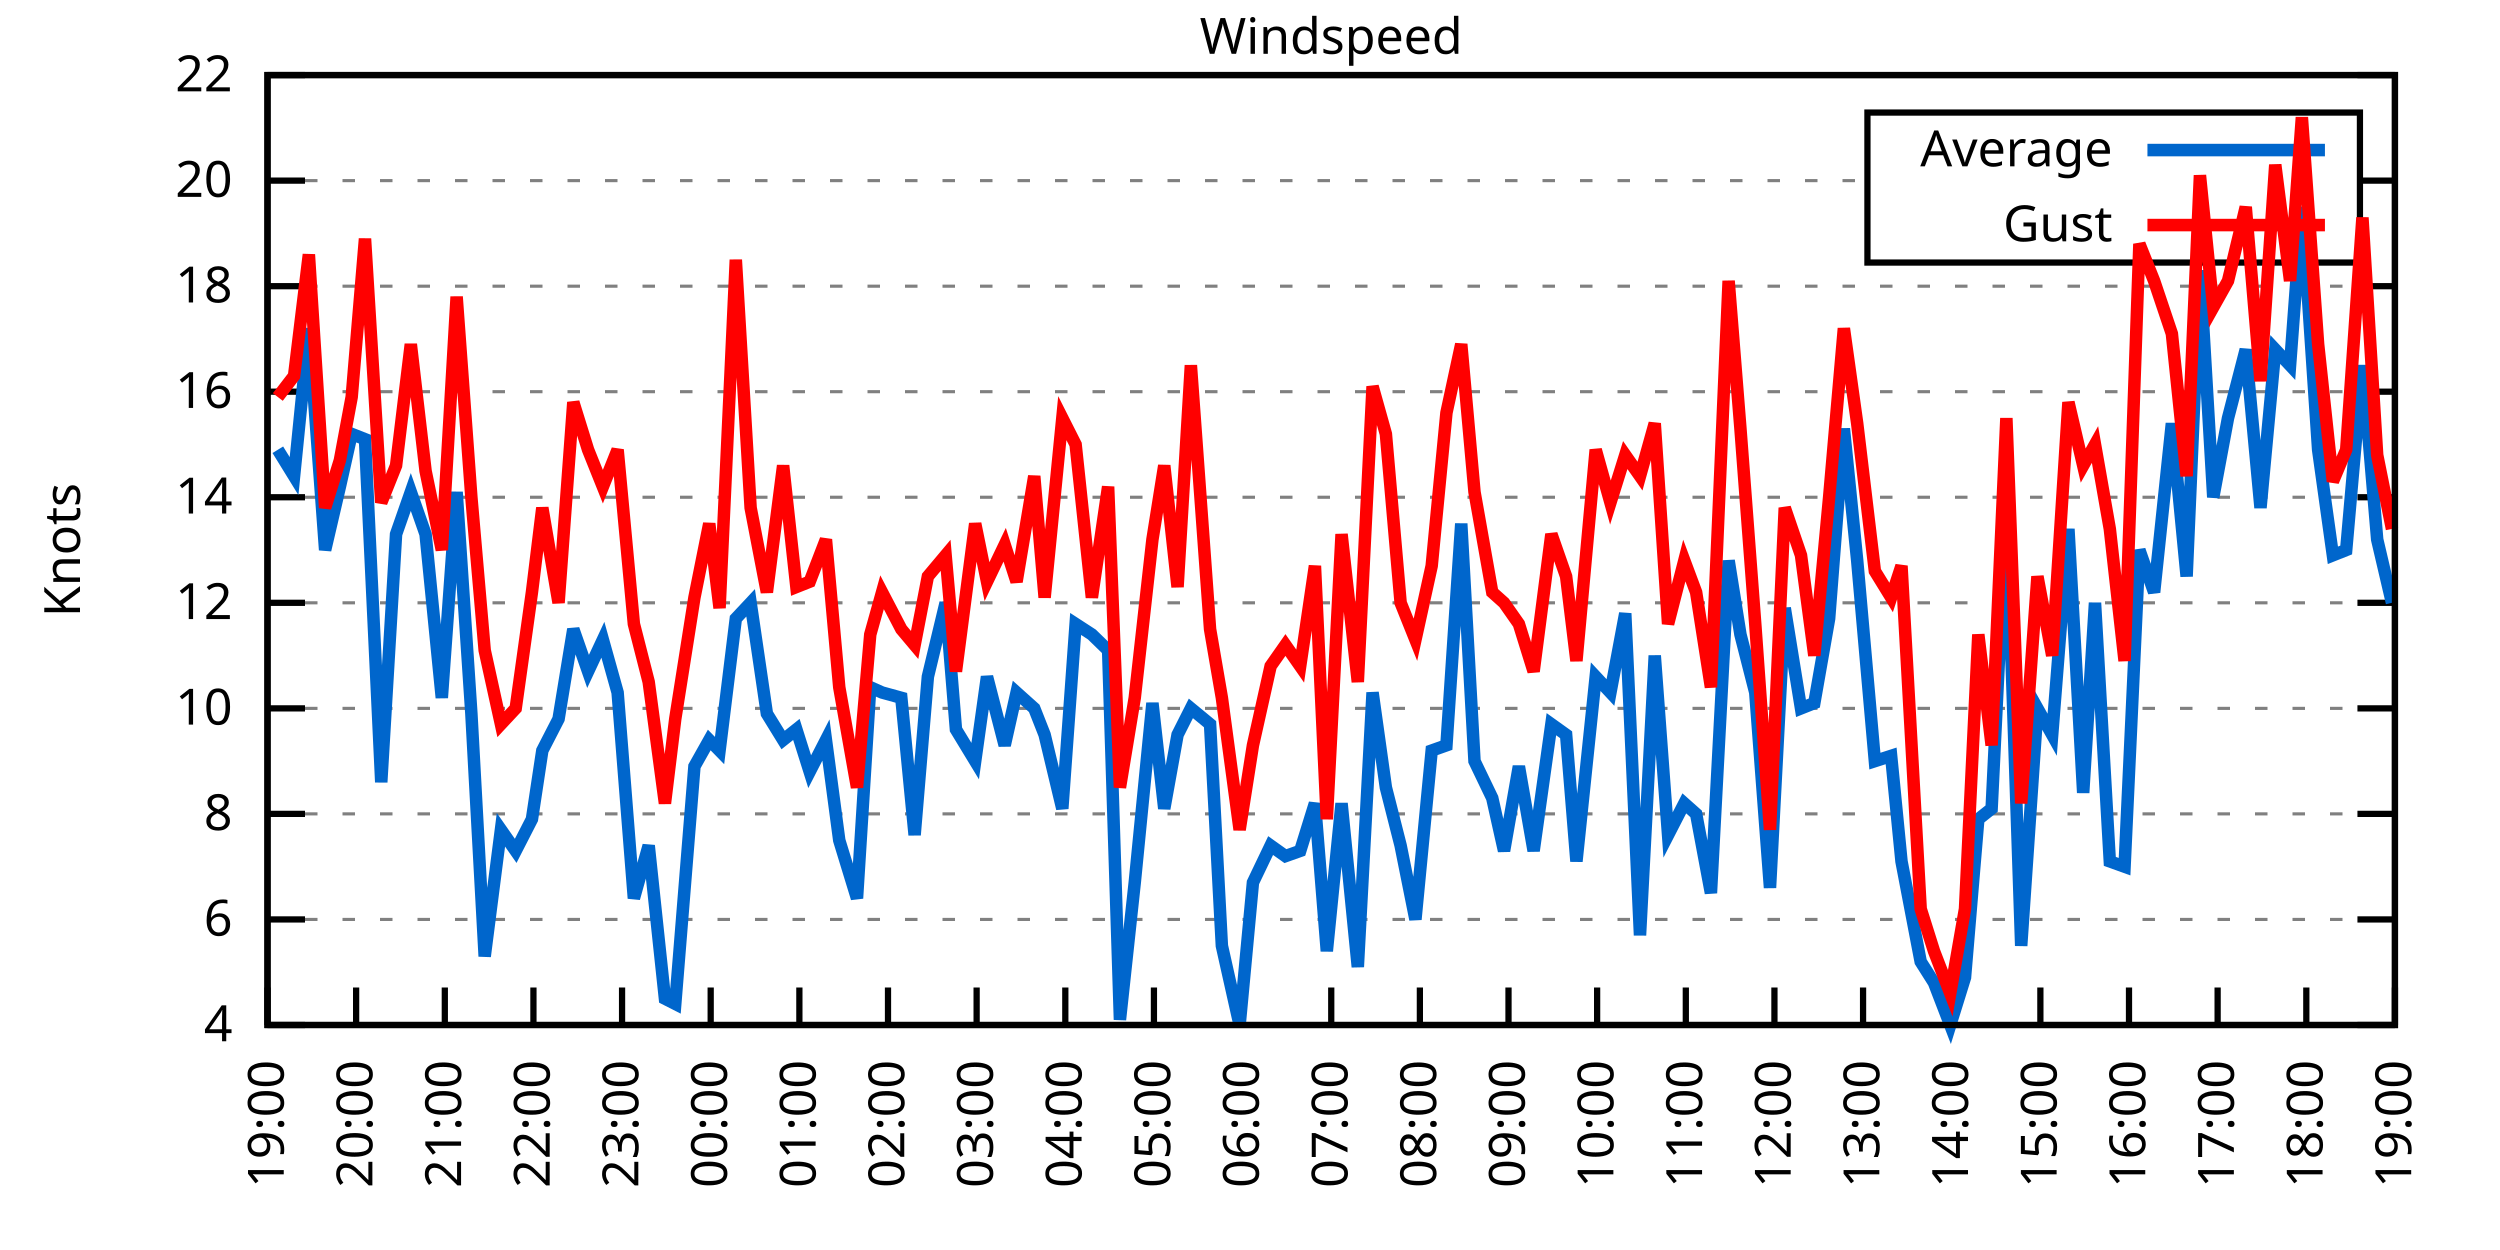
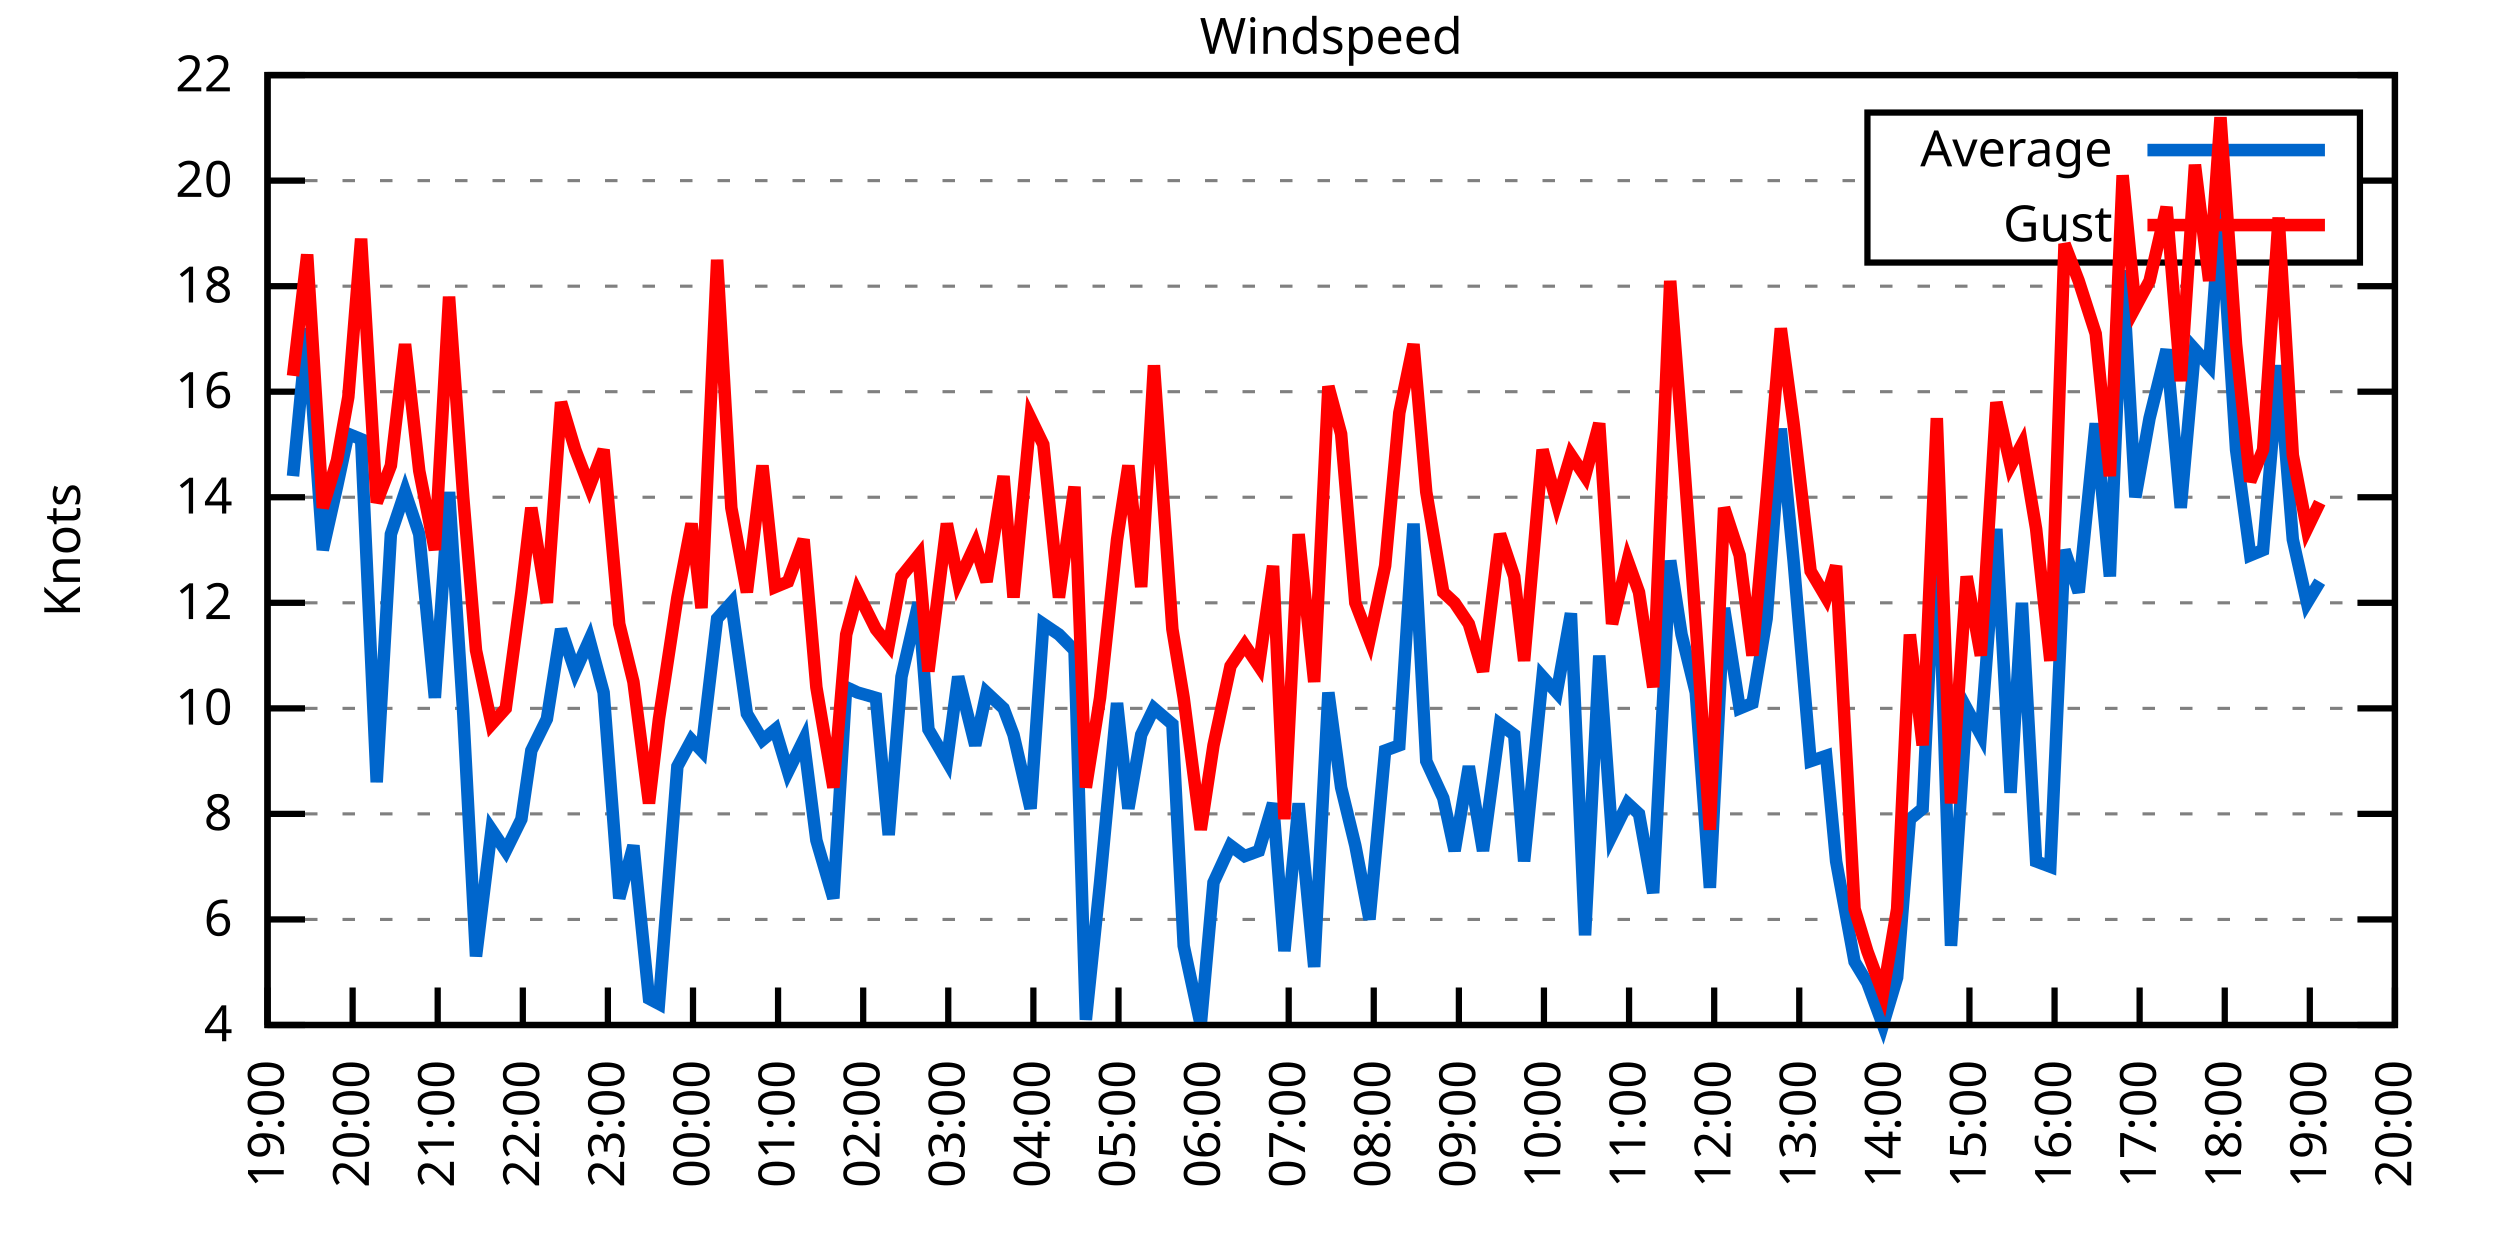
<svg xmlns="http://www.w3.org/2000/svg" xmlns:xlink="http://www.w3.org/1999/xlink" width="400" height="200" viewBox="0 0 400 200">
  <g id="gnuplot_canvas">
    <rect x="0" y="0" width="400" height="200" fill="none" />
    <defs>
      <circle id="gpDot" r="0.5" stroke-width="0.5" stroke="currentColor" />
      <path id="gpPt0" stroke-width="0.333" stroke="currentColor" d="M-1,0 h2 M0,-1 v2" />
      <path id="gpPt1" stroke-width="0.333" stroke="currentColor" d="M-1,-1 L1,1 M1,-1 L-1,1" />
      <path id="gpPt2" stroke-width="0.333" stroke="currentColor" d="M-1,0 L1,0 M0,-1 L0,1 M-1,-1 L1,1 M-1,1 L1,-1" />
      <rect id="gpPt3" stroke-width="0.333" stroke="currentColor" x="-1" y="-1" width="2" height="2" />
      <rect id="gpPt4" stroke-width="0.333" stroke="currentColor" fill="currentColor" x="-1" y="-1" width="2" height="2" />
      <circle id="gpPt5" stroke-width="0.333" stroke="currentColor" cx="0" cy="0" r="1" />
      <use xlink:href="#gpPt5" id="gpPt6" fill="currentColor" stroke="none" />
      <path id="gpPt7" stroke-width="0.333" stroke="currentColor" d="M0,-1.33 L-1.33,0.67 L1.33,0.67 z" />
      <use xlink:href="#gpPt7" id="gpPt8" fill="currentColor" stroke="none" />
      <use xlink:href="#gpPt7" id="gpPt9" stroke="currentColor" transform="rotate(180)" />
      <use xlink:href="#gpPt9" id="gpPt10" fill="currentColor" stroke="none" />
      <use xlink:href="#gpPt3" id="gpPt11" stroke="currentColor" transform="rotate(45)" />
      <use xlink:href="#gpPt11" id="gpPt12" fill="currentColor" stroke="none" />
      <path id="gpPt13" stroke-width="0.333" stroke="currentColor" d="M0,1.330 L1.265,0.411 L0.782,-1.067 L-0.782,-1.076 L-1.265,0.411 z" />
      <use xlink:href="#gpPt13" id="gpPt14" fill="currentColor" stroke="none" />
      <filter id="textbox" filterUnits="objectBoundingBox" x="0" y="0" height="1" width="1">
        <feFlood flood-color="white" flood-opacity="1" result="bgnd" />
        <feComposite in="SourceGraphic" in2="bgnd" operator="atop" />
      </filter>
      <filter id="greybox" filterUnits="objectBoundingBox" x="0" y="0" height="1" width="1">
        <feFlood flood-color="lightgrey" flood-opacity="1" result="grey" />
        <feComposite in="SourceGraphic" in2="grey" operator="atop" />
      </filter>
    </defs>
    <g fill="none" color="white" stroke="currentColor" stroke-width="1.00" stroke-linecap="butt" stroke-linejoin="miter">
</g>
    <g fill="none" color="black" stroke="currentColor" stroke-width="1.00" stroke-linecap="butt" stroke-linejoin="miter">
      <g stroke="none" shape-rendering="crispEdges">
        <polygon fill="rgb(255, 255, 255)" points="42.80,164.00 383.18,164.00 383.18,12.02 42.80,12.02 " />
      </g>
    </g>
    <g fill="none" color="black" stroke="currentColor" stroke-width="1.00" stroke-linecap="butt" stroke-linejoin="miter">
</g>
    <g fill="none" color="black" stroke="black" stroke-width="0.50" stroke-linecap="butt" stroke-linejoin="miter">
</g>
    <g fill="none" color="gray" stroke="currentColor" stroke-width="0.50" stroke-linecap="butt" stroke-linejoin="miter">
      <path stroke="gray" stroke-dasharray="2,4" class="gridline" d="M42.80,164.00 L383.19,164.00  " />
    </g>
    <g fill="none" color="gray" stroke="gray" stroke-width="1.00" stroke-linecap="butt" stroke-linejoin="miter">
</g>
    <g fill="none" color="black" stroke="currentColor" stroke-width="1.00" stroke-linecap="butt" stroke-linejoin="miter">
      <path stroke="black" d="M42.80,164.00 L48.80,164.00 M383.19,164.00 L377.19,164.00  " />
      <g transform="translate(37.20,166.60)" stroke="none" fill="black" font-family="Sans" font-size="8.00" text-anchor="end">
        <text>
          <tspan font-family="Sans"> 4</tspan>
        </text>
      </g>
    </g>
    <g fill="none" color="black" stroke="currentColor" stroke-width="1.00" stroke-linecap="butt" stroke-linejoin="miter">
</g>
    <g fill="none" color="black" stroke="black" stroke-width="0.50" stroke-linecap="butt" stroke-linejoin="miter">
</g>
    <g fill="none" color="gray" stroke="currentColor" stroke-width="0.50" stroke-linecap="butt" stroke-linejoin="miter">
      <path stroke="gray" stroke-dasharray="2,4" class="gridline" d="M42.80,147.11 L383.19,147.11  " />
    </g>
    <g fill="none" color="gray" stroke="gray" stroke-width="1.00" stroke-linecap="butt" stroke-linejoin="miter">
</g>
    <g fill="none" color="black" stroke="currentColor" stroke-width="1.00" stroke-linecap="butt" stroke-linejoin="miter">
      <path stroke="black" d="M42.80,147.11 L48.80,147.11 M383.19,147.11 L377.19,147.11  " />
      <g transform="translate(37.20,149.71)" stroke="none" fill="black" font-family="Sans" font-size="8.00" text-anchor="end">
        <text>
          <tspan font-family="Sans"> 6</tspan>
        </text>
      </g>
    </g>
    <g fill="none" color="black" stroke="currentColor" stroke-width="1.00" stroke-linecap="butt" stroke-linejoin="miter">
</g>
    <g fill="none" color="black" stroke="black" stroke-width="0.50" stroke-linecap="butt" stroke-linejoin="miter">
</g>
    <g fill="none" color="gray" stroke="currentColor" stroke-width="0.50" stroke-linecap="butt" stroke-linejoin="miter">
      <path stroke="gray" stroke-dasharray="2,4" class="gridline" d="M42.80,130.22 L383.19,130.22  " />
    </g>
    <g fill="none" color="gray" stroke="gray" stroke-width="1.00" stroke-linecap="butt" stroke-linejoin="miter">
</g>
    <g fill="none" color="black" stroke="currentColor" stroke-width="1.00" stroke-linecap="butt" stroke-linejoin="miter">
      <path stroke="black" d="M42.80,130.22 L48.80,130.22 M383.19,130.22 L377.19,130.22  " />
      <g transform="translate(37.20,132.82)" stroke="none" fill="black" font-family="Sans" font-size="8.00" text-anchor="end">
        <text>
          <tspan font-family="Sans"> 8</tspan>
        </text>
      </g>
    </g>
    <g fill="none" color="black" stroke="currentColor" stroke-width="1.00" stroke-linecap="butt" stroke-linejoin="miter">
</g>
    <g fill="none" color="black" stroke="black" stroke-width="0.50" stroke-linecap="butt" stroke-linejoin="miter">
</g>
    <g fill="none" color="gray" stroke="currentColor" stroke-width="0.50" stroke-linecap="butt" stroke-linejoin="miter">
      <path stroke="gray" stroke-dasharray="2,4" class="gridline" d="M42.80,113.34 L383.19,113.34  " />
    </g>
    <g fill="none" color="gray" stroke="gray" stroke-width="1.00" stroke-linecap="butt" stroke-linejoin="miter">
</g>
    <g fill="none" color="black" stroke="currentColor" stroke-width="1.00" stroke-linecap="butt" stroke-linejoin="miter">
      <path stroke="black" d="M42.80,113.34 L48.80,113.34 M383.19,113.34 L377.19,113.34  " />
      <g transform="translate(37.20,115.94)" stroke="none" fill="black" font-family="Sans" font-size="8.00" text-anchor="end">
        <text>
          <tspan font-family="Sans"> 10</tspan>
        </text>
      </g>
    </g>
    <g fill="none" color="black" stroke="currentColor" stroke-width="1.00" stroke-linecap="butt" stroke-linejoin="miter">
</g>
    <g fill="none" color="black" stroke="black" stroke-width="0.50" stroke-linecap="butt" stroke-linejoin="miter">
</g>
    <g fill="none" color="gray" stroke="currentColor" stroke-width="0.50" stroke-linecap="butt" stroke-linejoin="miter">
      <path stroke="gray" stroke-dasharray="2,4" class="gridline" d="M42.80,96.45 L383.19,96.45  " />
    </g>
    <g fill="none" color="gray" stroke="gray" stroke-width="1.00" stroke-linecap="butt" stroke-linejoin="miter">
</g>
    <g fill="none" color="black" stroke="currentColor" stroke-width="1.00" stroke-linecap="butt" stroke-linejoin="miter">
      <path stroke="black" d="M42.80,96.45 L48.80,96.45 M383.19,96.45 L377.19,96.45  " />
      <g transform="translate(37.20,99.05)" stroke="none" fill="black" font-family="Sans" font-size="8.00" text-anchor="end">
        <text>
          <tspan font-family="Sans"> 12</tspan>
        </text>
      </g>
    </g>
    <g fill="none" color="black" stroke="currentColor" stroke-width="1.00" stroke-linecap="butt" stroke-linejoin="miter">
</g>
    <g fill="none" color="black" stroke="black" stroke-width="0.50" stroke-linecap="butt" stroke-linejoin="miter">
</g>
    <g fill="none" color="gray" stroke="currentColor" stroke-width="0.50" stroke-linecap="butt" stroke-linejoin="miter">
      <path stroke="gray" stroke-dasharray="2,4" class="gridline" d="M42.80,79.56 L383.19,79.56  " />
    </g>
    <g fill="none" color="gray" stroke="gray" stroke-width="1.00" stroke-linecap="butt" stroke-linejoin="miter">
</g>
    <g fill="none" color="black" stroke="currentColor" stroke-width="1.00" stroke-linecap="butt" stroke-linejoin="miter">
      <path stroke="black" d="M42.80,79.56 L48.80,79.56 M383.19,79.56 L377.19,79.56  " />
      <g transform="translate(37.20,82.16)" stroke="none" fill="black" font-family="Sans" font-size="8.00" text-anchor="end">
        <text>
          <tspan font-family="Sans"> 14</tspan>
        </text>
      </g>
    </g>
    <g fill="none" color="black" stroke="currentColor" stroke-width="1.00" stroke-linecap="butt" stroke-linejoin="miter">
</g>
    <g fill="none" color="black" stroke="black" stroke-width="0.50" stroke-linecap="butt" stroke-linejoin="miter">
</g>
    <g fill="none" color="gray" stroke="currentColor" stroke-width="0.50" stroke-linecap="butt" stroke-linejoin="miter">
      <path stroke="gray" stroke-dasharray="2,4" class="gridline" d="M42.80,62.67 L383.19,62.67  " />
    </g>
    <g fill="none" color="gray" stroke="gray" stroke-width="1.00" stroke-linecap="butt" stroke-linejoin="miter">
</g>
    <g fill="none" color="black" stroke="currentColor" stroke-width="1.00" stroke-linecap="butt" stroke-linejoin="miter">
      <path stroke="black" d="M42.80,62.67 L48.80,62.67 M383.19,62.67 L377.19,62.67  " />
      <g transform="translate(37.20,65.27)" stroke="none" fill="black" font-family="Sans" font-size="8.00" text-anchor="end">
        <text>
          <tspan font-family="Sans"> 16</tspan>
        </text>
      </g>
    </g>
    <g fill="none" color="black" stroke="currentColor" stroke-width="1.00" stroke-linecap="butt" stroke-linejoin="miter">
</g>
    <g fill="none" color="black" stroke="black" stroke-width="0.50" stroke-linecap="butt" stroke-linejoin="miter">
</g>
    <g fill="none" color="gray" stroke="currentColor" stroke-width="0.50" stroke-linecap="butt" stroke-linejoin="miter">
      <path stroke="gray" stroke-dasharray="2,4" class="gridline" d="M42.80,45.79 L383.19,45.79  " />
    </g>
    <g fill="none" color="gray" stroke="gray" stroke-width="1.00" stroke-linecap="butt" stroke-linejoin="miter">
</g>
    <g fill="none" color="black" stroke="currentColor" stroke-width="1.00" stroke-linecap="butt" stroke-linejoin="miter">
      <path stroke="black" d="M42.80,45.79 L48.80,45.79 M383.19,45.79 L377.19,45.79  " />
      <g transform="translate(37.20,48.39)" stroke="none" fill="black" font-family="Sans" font-size="8.00" text-anchor="end">
        <text>
          <tspan font-family="Sans"> 18</tspan>
        </text>
      </g>
    </g>
    <g fill="none" color="black" stroke="currentColor" stroke-width="1.00" stroke-linecap="butt" stroke-linejoin="miter">
</g>
    <g fill="none" color="black" stroke="black" stroke-width="0.50" stroke-linecap="butt" stroke-linejoin="miter">
</g>
    <g fill="none" color="gray" stroke="currentColor" stroke-width="0.50" stroke-linecap="butt" stroke-linejoin="miter">
      <path stroke="gray" stroke-dasharray="2,4" class="gridline" d="M42.80,28.90 L298.79,28.90 M377.59,28.90 L383.19,28.90  " />
    </g>
    <g fill="none" color="gray" stroke="gray" stroke-width="1.00" stroke-linecap="butt" stroke-linejoin="miter">
</g>
    <g fill="none" color="black" stroke="currentColor" stroke-width="1.00" stroke-linecap="butt" stroke-linejoin="miter">
      <path stroke="black" d="M42.80,28.90 L48.80,28.90 M383.19,28.90 L377.19,28.90  " />
      <g transform="translate(37.20,31.50)" stroke="none" fill="black" font-family="Sans" font-size="8.00" text-anchor="end">
        <text>
          <tspan font-family="Sans"> 20</tspan>
        </text>
      </g>
    </g>
    <g fill="none" color="black" stroke="currentColor" stroke-width="1.00" stroke-linecap="butt" stroke-linejoin="miter">
</g>
    <g fill="none" color="black" stroke="black" stroke-width="0.50" stroke-linecap="butt" stroke-linejoin="miter">
</g>
    <g fill="none" color="gray" stroke="currentColor" stroke-width="0.50" stroke-linecap="butt" stroke-linejoin="miter">
      <path stroke="gray" stroke-dasharray="2,4" class="gridline" d="M42.80,12.01 L383.19,12.01  " />
    </g>
    <g fill="none" color="gray" stroke="gray" stroke-width="1.00" stroke-linecap="butt" stroke-linejoin="miter">
</g>
    <g fill="none" color="black" stroke="currentColor" stroke-width="1.00" stroke-linecap="butt" stroke-linejoin="miter">
      <path stroke="black" d="M42.80,12.01 L48.80,12.01 M383.19,12.01 L377.19,12.01  " />
      <g transform="translate(37.20,14.61)" stroke="none" fill="black" font-family="Sans" font-size="8.00" text-anchor="end">
        <text>
          <tspan font-family="Sans"> 22</tspan>
        </text>
      </g>
    </g>
    <g fill="none" color="black" stroke="currentColor" stroke-width="1.00" stroke-linecap="butt" stroke-linejoin="miter">
      <path stroke="black" d="M42.80,164.00 L42.80,158.00  " />
      <g transform="translate(45.40,169.60) rotate(270.00)" stroke="none" fill="black" font-family="Sans" font-size="8.00" text-anchor="end">
        <text>
          <tspan font-family="Sans">19:00</tspan>
        </text>
      </g>
    </g>
    <g fill="none" color="black" stroke="currentColor" stroke-width="1.00" stroke-linecap="butt" stroke-linejoin="miter">
-       <path stroke="black" d="M56.98,164.00 L56.98,158.00  " />
-       <g transform="translate(59.58,169.60) rotate(270.00)" stroke="none" fill="black" font-family="Sans" font-size="8.00" text-anchor="end">
+       <path stroke="black" d="M56.42,164.00 L56.42,158.00  " />
+       <g transform="translate(59.02,169.60) rotate(270.00)" stroke="none" fill="black" font-family="Sans" font-size="8.00" text-anchor="end">
        <text>
          <tspan font-family="Sans">20:00</tspan>
        </text>
      </g>
    </g>
    <g fill="none" color="black" stroke="currentColor" stroke-width="1.00" stroke-linecap="butt" stroke-linejoin="miter">
-       <path stroke="black" d="M71.17,164.00 L71.17,158.00  " />
-       <g transform="translate(73.77,169.60) rotate(270.00)" stroke="none" fill="black" font-family="Sans" font-size="8.00" text-anchor="end">
+       <path stroke="black" d="M70.03,164.00 L70.03,158.00  " />
+       <g transform="translate(72.63,169.60) rotate(270.00)" stroke="none" fill="black" font-family="Sans" font-size="8.00" text-anchor="end">
        <text>
          <tspan font-family="Sans">21:00</tspan>
        </text>
      </g>
    </g>
    <g fill="none" color="black" stroke="currentColor" stroke-width="1.00" stroke-linecap="butt" stroke-linejoin="miter">
-       <path stroke="black" d="M85.35,164.00 L85.35,158.00  " />
-       <g transform="translate(87.95,169.60) rotate(270.00)" stroke="none" fill="black" font-family="Sans" font-size="8.00" text-anchor="end">
+       <path stroke="black" d="M83.65,164.00 L83.65,158.00  " />
+       <g transform="translate(86.25,169.60) rotate(270.00)" stroke="none" fill="black" font-family="Sans" font-size="8.00" text-anchor="end">
        <text>
          <tspan font-family="Sans">22:00</tspan>
        </text>
      </g>
    </g>
    <g fill="none" color="black" stroke="currentColor" stroke-width="1.00" stroke-linecap="butt" stroke-linejoin="miter">
-       <path stroke="black" d="M99.53,164.00 L99.53,158.00  " />
-       <g transform="translate(102.13,169.60) rotate(270.00)" stroke="none" fill="black" font-family="Sans" font-size="8.00" text-anchor="end">
+       <path stroke="black" d="M97.26,164.00 L97.26,158.00  " />
+       <g transform="translate(99.86,169.60) rotate(270.00)" stroke="none" fill="black" font-family="Sans" font-size="8.00" text-anchor="end">
        <text>
          <tspan font-family="Sans">23:00</tspan>
        </text>
      </g>
    </g>
    <g fill="none" color="black" stroke="currentColor" stroke-width="1.00" stroke-linecap="butt" stroke-linejoin="miter">
-       <path stroke="black" d="M113.71,164.00 L113.71,158.00  " />
-       <g transform="translate(116.31,169.60) rotate(270.00)" stroke="none" fill="black" font-family="Sans" font-size="8.00" text-anchor="end">
+       <path stroke="black" d="M110.88,164.00 L110.88,158.00  " />
+       <g transform="translate(113.48,169.60) rotate(270.00)" stroke="none" fill="black" font-family="Sans" font-size="8.00" text-anchor="end">
        <text>
          <tspan font-family="Sans">00:00</tspan>
        </text>
      </g>
    </g>
    <g fill="none" color="black" stroke="currentColor" stroke-width="1.00" stroke-linecap="butt" stroke-linejoin="miter">
-       <path stroke="black" d="M127.90,164.00 L127.90,158.00  " />
-       <g transform="translate(130.50,169.60) rotate(270.00)" stroke="none" fill="black" font-family="Sans" font-size="8.00" text-anchor="end">
+       <path stroke="black" d="M124.49,164.00 L124.49,158.00  " />
+       <g transform="translate(127.09,169.60) rotate(270.00)" stroke="none" fill="black" font-family="Sans" font-size="8.00" text-anchor="end">
        <text>
          <tspan font-family="Sans">01:00</tspan>
        </text>
      </g>
    </g>
    <g fill="none" color="black" stroke="currentColor" stroke-width="1.00" stroke-linecap="butt" stroke-linejoin="miter">
-       <path stroke="black" d="M142.08,164.00 L142.08,158.00  " />
-       <g transform="translate(144.68,169.60) rotate(270.00)" stroke="none" fill="black" font-family="Sans" font-size="8.00" text-anchor="end">
+       <path stroke="black" d="M138.11,164.00 L138.11,158.00  " />
+       <g transform="translate(140.71,169.60) rotate(270.00)" stroke="none" fill="black" font-family="Sans" font-size="8.00" text-anchor="end">
        <text>
          <tspan font-family="Sans">02:00</tspan>
        </text>
      </g>
    </g>
    <g fill="none" color="black" stroke="currentColor" stroke-width="1.00" stroke-linecap="butt" stroke-linejoin="miter">
-       <path stroke="black" d="M156.26,164.00 L156.26,158.00  " />
-       <g transform="translate(158.86,169.60) rotate(270.00)" stroke="none" fill="black" font-family="Sans" font-size="8.00" text-anchor="end">
+       <path stroke="black" d="M151.72,164.00 L151.72,158.00  " />
+       <g transform="translate(154.32,169.60) rotate(270.00)" stroke="none" fill="black" font-family="Sans" font-size="8.00" text-anchor="end">
        <text>
          <tspan font-family="Sans">03:00</tspan>
        </text>
      </g>
    </g>
    <g fill="none" color="black" stroke="currentColor" stroke-width="1.00" stroke-linecap="butt" stroke-linejoin="miter">
-       <path stroke="black" d="M170.45,164.00 L170.45,158.00  " />
-       <g transform="translate(173.05,169.60) rotate(270.00)" stroke="none" fill="black" font-family="Sans" font-size="8.00" text-anchor="end">
+       <path stroke="black" d="M165.34,164.00 L165.34,158.00  " />
+       <g transform="translate(167.94,169.60) rotate(270.00)" stroke="none" fill="black" font-family="Sans" font-size="8.00" text-anchor="end">
        <text>
          <tspan font-family="Sans">04:00</tspan>
        </text>
      </g>
    </g>
    <g fill="none" color="black" stroke="currentColor" stroke-width="1.00" stroke-linecap="butt" stroke-linejoin="miter">
-       <path stroke="black" d="M184.63,164.00 L184.63,158.00  " />
-       <g transform="translate(187.23,169.60) rotate(270.00)" stroke="none" fill="black" font-family="Sans" font-size="8.00" text-anchor="end">
+       <path stroke="black" d="M178.96,164.00 L178.96,158.00  " />
+       <g transform="translate(181.56,169.60) rotate(270.00)" stroke="none" fill="black" font-family="Sans" font-size="8.00" text-anchor="end">
        <text>
          <tspan font-family="Sans">05:00</tspan>
        </text>
      </g>
    </g>
    <g fill="none" color="black" stroke="currentColor" stroke-width="1.00" stroke-linecap="butt" stroke-linejoin="miter">
-       <path stroke="black" d="M198.81,164.00 L198.81,158.00  " />
-       <g transform="translate(201.41,169.60) rotate(270.00)" stroke="none" fill="black" font-family="Sans" font-size="8.00" text-anchor="end">
+       <path stroke="black" d="M192.57,164.00 L192.57,158.00  " />
+       <g transform="translate(195.17,169.60) rotate(270.00)" stroke="none" fill="black" font-family="Sans" font-size="8.00" text-anchor="end">
        <text>
          <tspan font-family="Sans">06:00</tspan>
        </text>
      </g>
    </g>
    <g fill="none" color="black" stroke="currentColor" stroke-width="1.00" stroke-linecap="butt" stroke-linejoin="miter">
-       <path stroke="black" d="M213.00,164.00 L213.00,158.00  " />
-       <g transform="translate(215.60,169.60) rotate(270.00)" stroke="none" fill="black" font-family="Sans" font-size="8.00" text-anchor="end">
+       <path stroke="black" d="M206.19,164.00 L206.19,158.00  " />
+       <g transform="translate(208.79,169.60) rotate(270.00)" stroke="none" fill="black" font-family="Sans" font-size="8.00" text-anchor="end">
        <text>
          <tspan font-family="Sans">07:00</tspan>
        </text>
      </g>
    </g>
    <g fill="none" color="black" stroke="currentColor" stroke-width="1.00" stroke-linecap="butt" stroke-linejoin="miter">
-       <path stroke="black" d="M227.18,164.00 L227.18,158.00  " />
-       <g transform="translate(229.78,169.60) rotate(270.00)" stroke="none" fill="black" font-family="Sans" font-size="8.00" text-anchor="end">
+       <path stroke="black" d="M219.80,164.00 L219.80,158.00  " />
+       <g transform="translate(222.40,169.60) rotate(270.00)" stroke="none" fill="black" font-family="Sans" font-size="8.00" text-anchor="end">
        <text>
          <tspan font-family="Sans">08:00</tspan>
        </text>
      </g>
    </g>
    <g fill="none" color="black" stroke="currentColor" stroke-width="1.00" stroke-linecap="butt" stroke-linejoin="miter">
-       <path stroke="black" d="M241.36,164.00 L241.36,158.00  " />
-       <g transform="translate(243.96,169.60) rotate(270.00)" stroke="none" fill="black" font-family="Sans" font-size="8.00" text-anchor="end">
+       <path stroke="black" d="M233.42,164.00 L233.42,158.00  " />
+       <g transform="translate(236.02,169.60) rotate(270.00)" stroke="none" fill="black" font-family="Sans" font-size="8.00" text-anchor="end">
        <text>
          <tspan font-family="Sans">09:00</tspan>
        </text>
      </g>
    </g>
    <g fill="none" color="black" stroke="currentColor" stroke-width="1.00" stroke-linecap="butt" stroke-linejoin="miter">
-       <path stroke="black" d="M255.54,164.00 L255.54,158.00  " />
-       <g transform="translate(258.14,169.60) rotate(270.00)" stroke="none" fill="black" font-family="Sans" font-size="8.00" text-anchor="end">
+       <path stroke="black" d="M247.03,164.00 L247.03,158.00  " />
+       <g transform="translate(249.63,169.60) rotate(270.00)" stroke="none" fill="black" font-family="Sans" font-size="8.00" text-anchor="end">
        <text>
          <tspan font-family="Sans">10:00</tspan>
        </text>
      </g>
    </g>
    <g fill="none" color="black" stroke="currentColor" stroke-width="1.00" stroke-linecap="butt" stroke-linejoin="miter">
-       <path stroke="black" d="M269.73,164.00 L269.73,158.00  " />
-       <g transform="translate(272.33,169.60) rotate(270.00)" stroke="none" fill="black" font-family="Sans" font-size="8.00" text-anchor="end">
+       <path stroke="black" d="M260.65,164.00 L260.65,158.00  " />
+       <g transform="translate(263.25,169.60) rotate(270.00)" stroke="none" fill="black" font-family="Sans" font-size="8.00" text-anchor="end">
        <text>
          <tspan font-family="Sans">11:00</tspan>
        </text>
      </g>
    </g>
    <g fill="none" color="black" stroke="currentColor" stroke-width="1.00" stroke-linecap="butt" stroke-linejoin="miter">
-       <path stroke="black" d="M283.91,164.00 L283.91,158.00  " />
-       <g transform="translate(286.51,169.60) rotate(270.00)" stroke="none" fill="black" font-family="Sans" font-size="8.00" text-anchor="end">
+       <path stroke="black" d="M274.27,164.00 L274.27,158.00  " />
+       <g transform="translate(276.87,169.60) rotate(270.00)" stroke="none" fill="black" font-family="Sans" font-size="8.00" text-anchor="end">
        <text>
          <tspan font-family="Sans">12:00</tspan>
        </text>
      </g>
    </g>
    <g fill="none" color="black" stroke="currentColor" stroke-width="1.00" stroke-linecap="butt" stroke-linejoin="miter">
-       <path stroke="black" d="M298.09,164.00 L298.09,158.00  " />
-       <g transform="translate(300.69,169.60) rotate(270.00)" stroke="none" fill="black" font-family="Sans" font-size="8.00" text-anchor="end">
+       <path stroke="black" d="M287.88,164.00 L287.88,158.00  " />
+       <g transform="translate(290.48,169.60) rotate(270.00)" stroke="none" fill="black" font-family="Sans" font-size="8.00" text-anchor="end">
        <text>
          <tspan font-family="Sans">13:00</tspan>
        </text>
      </g>
    </g>
    <g fill="none" color="black" stroke="currentColor" stroke-width="1.00" stroke-linecap="butt" stroke-linejoin="miter">
-       <path stroke="black" d="M312.28,164.00 L312.28,158.00  " />
-       <g transform="translate(314.88,169.60) rotate(270.00)" stroke="none" fill="black" font-family="Sans" font-size="8.00" text-anchor="end">
+       <path stroke="black" d="M301.50,164.00 L301.50,158.00  " />
+       <g transform="translate(304.10,169.60) rotate(270.00)" stroke="none" fill="black" font-family="Sans" font-size="8.00" text-anchor="end">
        <text>
          <tspan font-family="Sans">14:00</tspan>
        </text>
      </g>
    </g>
    <g fill="none" color="black" stroke="currentColor" stroke-width="1.00" stroke-linecap="butt" stroke-linejoin="miter">
-       <path stroke="black" d="M326.46,164.00 L326.46,158.00  " />
-       <g transform="translate(329.06,169.60) rotate(270.00)" stroke="none" fill="black" font-family="Sans" font-size="8.00" text-anchor="end">
+       <path stroke="black" d="M315.11,164.00 L315.11,158.00  " />
+       <g transform="translate(317.71,169.60) rotate(270.00)" stroke="none" fill="black" font-family="Sans" font-size="8.00" text-anchor="end">
        <text>
          <tspan font-family="Sans">15:00</tspan>
        </text>
      </g>
    </g>
    <g fill="none" color="black" stroke="currentColor" stroke-width="1.00" stroke-linecap="butt" stroke-linejoin="miter">
-       <path stroke="black" d="M340.64,164.00 L340.64,158.00  " />
-       <g transform="translate(343.24,169.60) rotate(270.00)" stroke="none" fill="black" font-family="Sans" font-size="8.00" text-anchor="end">
+       <path stroke="black" d="M328.73,164.00 L328.73,158.00  " />
+       <g transform="translate(331.33,169.60) rotate(270.00)" stroke="none" fill="black" font-family="Sans" font-size="8.00" text-anchor="end">
        <text>
          <tspan font-family="Sans">16:00</tspan>
        </text>
      </g>
    </g>
    <g fill="none" color="black" stroke="currentColor" stroke-width="1.00" stroke-linecap="butt" stroke-linejoin="miter">
-       <path stroke="black" d="M354.82,164.00 L354.82,158.00  " />
-       <g transform="translate(357.42,169.60) rotate(270.00)" stroke="none" fill="black" font-family="Sans" font-size="8.00" text-anchor="end">
+       <path stroke="black" d="M342.34,164.00 L342.34,158.00  " />
+       <g transform="translate(344.94,169.60) rotate(270.00)" stroke="none" fill="black" font-family="Sans" font-size="8.00" text-anchor="end">
        <text>
          <tspan font-family="Sans">17:00</tspan>
        </text>
      </g>
    </g>
    <g fill="none" color="black" stroke="currentColor" stroke-width="1.00" stroke-linecap="butt" stroke-linejoin="miter">
-       <path stroke="black" d="M369.01,164.00 L369.01,158.00  " />
-       <g transform="translate(371.61,169.60) rotate(270.00)" stroke="none" fill="black" font-family="Sans" font-size="8.00" text-anchor="end">
+       <path stroke="black" d="M355.96,164.00 L355.96,158.00  " />
+       <g transform="translate(358.56,169.60) rotate(270.00)" stroke="none" fill="black" font-family="Sans" font-size="8.00" text-anchor="end">
        <text>
          <tspan font-family="Sans">18:00</tspan>
+         </text>
+       </g>
+     </g>
+     <g fill="none" color="black" stroke="currentColor" stroke-width="1.00" stroke-linecap="butt" stroke-linejoin="miter">
+       <path stroke="black" d="M369.57,164.00 L369.57,158.00  " />
+       <g transform="translate(372.17,169.60) rotate(270.00)" stroke="none" fill="black" font-family="Sans" font-size="8.00" text-anchor="end">
+         <text>
+           <tspan font-family="Sans">19:00</tspan>
        </text>
      </g>
    </g>
    <g fill="none" color="black" stroke="currentColor" stroke-width="1.00" stroke-linecap="butt" stroke-linejoin="miter">
      <path stroke="black" d="M383.19,164.00 L383.19,158.00  " />
      <g transform="translate(385.79,169.60) rotate(270.00)" stroke="none" fill="black" font-family="Sans" font-size="8.00" text-anchor="end">
        <text>
-           <tspan font-family="Sans">19:00</tspan>
+           <tspan font-family="Sans">20:00</tspan>
        </text>
      </g>
    </g>
    <g fill="none" color="black" stroke="currentColor" stroke-width="1.00" stroke-linecap="butt" stroke-linejoin="miter">
</g>
    <g fill="none" color="black" stroke="currentColor" stroke-width="1.00" stroke-linecap="butt" stroke-linejoin="miter">
      <path stroke="black" d="M42.80,12.01 L42.80,164.00 L383.19,164.00 L383.19,12.01 L42.80,12.01 Z  " />
    </g>
    <g fill="none" color="black" stroke="currentColor" stroke-width="1.00" stroke-linecap="butt" stroke-linejoin="miter">
</g>
    <g fill="none" color="black" stroke="currentColor" stroke-width="1.00" stroke-linecap="butt" stroke-linejoin="miter">
      <path stroke="black" d="M298.79,42.01 L298.79,18.01 L377.59,18.01 L377.59,42.01 L298.79,42.01 Z  " />
    </g>
    <g id="Windspeed_plot_1">
      <g fill="none" color="white" stroke="black" stroke-width="2.00" stroke-linecap="butt" stroke-linejoin="miter">
</g>
      <g fill="none" color="black" stroke="currentColor" stroke-width="2.00" stroke-linecap="butt" stroke-linejoin="miter">
        <g transform="translate(337.99,26.61)" stroke="none" fill="black" font-family="Sans" font-size="8.00" text-anchor="end">
          <text>
            <tspan font-family="Sans">Average</tspan>
          </text>
        </g>
      </g>
      <g fill="none" color="black" stroke="currentColor" stroke-width="2.00" stroke-linecap="butt" stroke-linejoin="miter">
-         <path stroke="rgb(  0, 102, 204)" d="M343.59,24.01 L371.99,24.01 M44.45,71.96 L47.05,76.18 L49.42,52.54 L52.02,88.00 L54.38,77.87 L56.27,69.43   L58.40,70.27 L61.00,125.16 L63.37,85.47 L65.73,78.72 L68.09,85.47 L70.69,111.65 L73.06,78.72 L75.42,114.18   L77.55,153.02 L80.15,132.76 L82.51,136.14 L85.11,131.07 L86.77,120.09 L89.37,115.03 L91.73,100.67 L94.09,107.43   L96.46,102.36 L98.82,110.80 L101.42,143.73 L103.79,135.29 L106.39,159.78 L108.04,160.62 L111.11,122.62 L113.48,118.40   L115.13,120.09 L117.73,98.98 L120.10,96.45 L122.70,114.18 L125.30,118.40 L127.42,116.71 L129.55,123.47 L132.15,118.40   L134.28,134.45 L137.12,143.73 L139.24,109.96 L141.13,110.80 L144.21,111.65 L146.34,133.60 L148.46,108.27 L151.30,96.45   L152.95,116.71 L156.03,121.78 L157.92,108.27 L160.75,119.25 L162.65,110.80 L165.48,113.34 L167.14,117.56 L169.97,129.38   L172.10,99.83 L174.70,101.52 L177.30,104.05 L179.19,163.16 L181.56,141.20 L184.39,112.49 L186.28,129.38 L188.41,117.56   L190.54,113.34 L193.61,115.87 L195.50,151.33 L198.34,164.00 L200.47,141.20 L203.30,135.29 L205.67,136.98 L208.03,136.14   L210.39,128.54 L212.29,152.18 L214.65,128.54 L217.25,154.71 L219.61,110.80 L221.74,126.00 L224.10,135.29 L226.47,147.11   L229.07,120.09 L231.43,119.25 L233.80,83.78 L235.92,121.78 L238.76,127.69 L240.65,136.14 L243.02,122.62 L245.38,136.14   L248.22,115.87 L250.58,117.56 L252.23,137.82 L255.31,108.27 L257.67,110.80 L260.04,98.14 L262.40,149.65 L264.76,104.89   L266.89,133.60 L269.49,128.54 L271.38,130.22 L273.75,142.89 L276.58,89.69 L278.47,101.52 L280.84,110.80 L283.20,142.05   L285.56,97.29 L288.16,113.34 L290.29,112.49 L292.66,98.98 L295.02,68.58 L297.15,89.69 L299.98,121.78 L302.58,120.94   L304.24,137.82 L307.31,153.87 L309.44,157.24 L312.04,164.00 L314.40,156.40 L316.53,131.07 L318.66,129.38 L321.02,81.25   L323.39,151.33 L325.99,113.34 L328.35,117.56 L330.95,84.63 L333.31,126.85 L335.20,96.45 L337.57,137.82 L339.93,138.67   L342.30,88.00 L344.66,94.76 L347.50,67.74 L349.86,92.23 L351.99,43.25 L354.12,79.56 L356.48,66.90 L359.32,55.92   L361.68,81.25 L364.04,55.92 L366.41,58.45 L368.30,33.12 L370.90,71.96 L373.26,88.85 L375.39,88.00 L377.99,58.45   L380.35,86.32 L382.72,96.45  " />
+         <path stroke="rgb(  0, 102, 204)" d="M343.59,24.01 L371.99,24.01 M46.88,76.18 L49.15,52.54 L51.65,88.00 L53.92,77.87 L55.73,69.43 L57.78,70.27   L60.27,125.16 L62.54,85.47 L64.81,78.72 L67.08,85.47 L69.58,111.65 L71.85,78.72 L74.12,114.18 L76.16,153.02   L78.65,132.76 L80.92,136.14 L83.42,131.07 L85.01,120.09 L87.50,115.03 L89.77,100.67 L92.04,107.43 L94.31,102.36   L96.58,110.80 L99.08,143.73 L101.35,135.29 L103.84,159.78 L105.43,160.62 L108.38,122.62 L110.65,118.40 L112.24,120.09   L114.74,98.98 L117.01,96.45 L119.50,114.18 L122.00,118.40 L124.04,116.71 L126.08,123.47 L128.58,118.40 L130.62,134.45   L133.34,143.73 L135.39,109.96 L137.20,110.80 L140.15,111.65 L142.19,133.60 L144.24,108.27 L146.96,96.45 L148.55,116.71   L151.50,121.78 L153.31,108.27 L156.04,119.25 L157.85,110.80 L160.57,113.34 L162.16,117.56 L164.89,129.38 L166.93,99.83   L169.43,101.52 L171.92,104.05 L173.74,163.16 L176.01,141.20 L178.73,112.49 L180.54,129.38 L182.59,117.56 L184.63,113.34   L187.58,115.87 L189.39,151.33 L192.12,164.00 L194.16,141.20 L196.88,135.29 L199.15,136.98 L201.42,136.14 L203.69,128.54   L205.51,152.18 L207.78,128.54 L210.27,154.71 L212.54,110.80 L214.58,126.00 L216.85,135.29 L219.12,147.11 L221.62,120.09   L223.89,119.25 L226.16,83.78 L228.20,121.78 L230.92,127.69 L232.74,136.14 L235.01,122.62 L237.28,136.14 L240.00,115.87   L242.27,117.56 L243.86,137.82 L246.81,108.27 L249.08,110.80 L251.35,98.14 L253.61,149.65 L255.88,104.89 L257.93,133.60   L260.42,128.54 L262.24,130.22 L264.51,142.89 L267.23,89.69 L269.05,101.52 L271.32,110.80 L273.58,142.05 L275.85,97.29   L278.35,113.34 L280.39,112.49 L282.66,98.98 L284.93,68.58 L286.97,89.69 L289.70,121.78 L292.19,120.94 L293.78,137.82   L296.73,153.87 L298.77,157.24 L301.27,164.00 L303.54,156.40 L305.58,131.07 L307.62,129.38 L309.89,81.25 L312.16,151.33   L314.66,113.34 L316.93,117.56 L319.42,84.63 L321.69,126.85 L323.51,96.45 L325.78,137.82 L328.05,138.67 L330.32,88.00   L332.59,94.76 L335.31,67.74 L337.58,92.23 L339.62,43.25 L341.66,79.56 L343.93,66.90 L346.65,55.92 L348.92,81.25   L351.19,55.92 L353.46,58.45 L355.28,33.12 L357.77,71.96 L360.04,88.85 L362.09,88.00 L364.58,58.45 L366.85,86.32   L369.12,96.45 L371.16,93.07  " />
      </g>
    </g>
    <g id="Windspeed_plot_2">
      <g fill="none" color="black" stroke="currentColor" stroke-width="2.00" stroke-linecap="butt" stroke-linejoin="miter">
        <g transform="translate(337.99,38.61)" stroke="none" fill="black" font-family="Sans" font-size="8.00" text-anchor="end">
          <text>
            <tspan font-family="Sans">Gust</tspan>
          </text>
        </g>
      </g>
      <g fill="none" color="black" stroke="currentColor" stroke-width="2.00" stroke-linecap="butt" stroke-linejoin="miter">
-         <path stroke="rgb(255,   0,   0)" d="M343.59,36.01 L371.99,36.01 M44.45,63.52 L47.05,60.14 L49.42,40.72 L52.02,81.25 L54.38,73.65 L56.27,63.52   L58.40,38.19 L61.00,80.41 L63.37,74.49 L65.73,55.07 L68.09,75.34 L70.69,88.00 L73.06,47.47 L75.42,79.56   L77.55,104.05 L80.15,115.87 L82.51,113.34 L85.11,94.76 L86.77,81.25 L89.37,96.45 L91.73,64.36 L94.09,71.96   L96.46,77.87 L98.82,71.96 L101.42,99.83 L103.79,109.11 L106.39,128.54 L108.04,115.03 L111.11,95.60 L113.48,83.78   L115.13,97.29 L117.73,41.56 L120.10,81.25 L122.70,94.76 L125.30,74.49 L127.42,93.92 L129.55,93.07 L132.15,86.32   L134.28,109.96 L137.12,126.00 L139.24,101.52 L141.13,94.76 L144.21,100.67 L146.34,103.20 L148.46,92.23 L151.30,88.85   L152.95,107.43 L156.03,83.78 L157.92,93.07 L160.75,87.16 L162.65,93.07 L165.48,76.18 L167.14,95.60 L169.97,66.90   L172.10,71.12 L174.70,95.60 L177.30,77.87 L179.19,126.00 L181.56,111.65 L184.39,86.32 L186.28,74.49 L188.41,93.92   L190.54,58.45 L193.61,100.67 L195.50,111.65 L198.34,132.76 L200.47,119.25 L203.30,106.58 L205.67,103.20 L208.03,106.58   L210.39,90.54 L212.29,131.07 L214.65,85.47 L217.25,109.11 L219.61,61.83 L221.74,69.43 L224.10,96.45 L226.47,102.36   L229.07,90.54 L231.43,66.05 L233.80,55.07 L235.92,78.72 L238.76,94.76 L240.65,96.45 L243.02,99.83 L245.38,107.43   L248.22,85.47 L250.58,92.23 L252.23,105.74 L255.31,71.96 L257.67,80.41 L260.04,72.81 L262.40,76.18 L264.76,67.74   L266.89,99.83 L269.49,89.69 L271.38,94.76 L273.75,109.96 L276.58,44.94 L278.47,68.58 L280.84,99.83 L283.20,132.76   L285.56,81.25 L288.16,88.85 L290.29,104.89 L292.66,79.56 L295.02,52.54 L297.15,67.74 L299.98,91.38 L302.58,95.60   L304.24,90.54 L307.31,145.42 L309.44,152.18 L312.04,158.93 L314.40,145.42 L316.53,101.52 L318.66,119.25 L321.02,66.90   L323.39,128.54 L325.99,92.23 L328.35,104.89 L330.95,64.36 L333.31,74.49 L335.20,71.12 L337.57,84.63 L339.93,105.74   L342.30,39.03 L344.66,44.94 L347.50,53.39 L349.86,76.18 L351.99,28.05 L354.12,49.16 L356.48,44.94 L359.32,33.12   L361.68,60.98 L364.04,26.36 L366.41,44.94 L368.30,18.77 L370.90,55.07 L373.26,77.03 L375.39,71.96 L377.99,34.81   L380.35,72.81 L382.72,84.63  " />
+         <path stroke="rgb(255,   0,   0)" d="M343.59,36.01 L371.99,36.01 M46.88,60.14 L49.15,40.72 L51.65,81.25 L53.92,73.65 L55.73,63.52 L57.78,38.19   L60.27,80.41 L62.54,74.49 L64.81,55.07 L67.08,75.34 L69.58,88.00 L71.85,47.47 L74.12,79.56 L76.16,104.05   L78.65,115.87 L80.92,113.34 L83.42,94.76 L85.01,81.25 L87.50,96.45 L89.77,64.36 L92.04,71.96 L94.31,77.87   L96.58,71.96 L99.08,99.83 L101.35,109.11 L103.84,128.54 L105.43,115.03 L108.38,95.60 L110.65,83.78 L112.24,97.29   L114.74,41.56 L117.01,81.25 L119.50,94.76 L122.00,74.49 L124.04,93.92 L126.08,93.07 L128.58,86.32 L130.62,109.96   L133.34,126.00 L135.39,101.52 L137.20,94.76 L140.15,100.67 L142.19,103.20 L144.24,92.23 L146.96,88.85 L148.55,107.43   L151.50,83.78 L153.31,93.07 L156.04,87.16 L157.85,93.07 L160.57,76.18 L162.16,95.60 L164.89,66.90 L166.93,71.12   L169.43,95.60 L171.92,77.87 L173.74,126.00 L176.01,111.65 L178.73,86.32 L180.54,74.49 L182.59,93.92 L184.63,58.45   L187.58,100.67 L189.39,111.65 L192.12,132.76 L194.16,119.25 L196.88,106.58 L199.15,103.20 L201.42,106.58 L203.69,90.54   L205.51,131.07 L207.78,85.47 L210.27,109.11 L212.54,61.83 L214.58,69.43 L216.85,96.45 L219.12,102.36 L221.62,90.54   L223.89,66.05 L226.16,55.07 L228.20,78.72 L230.92,94.76 L232.74,96.45 L235.01,99.83 L237.28,107.43 L240.00,85.47   L242.27,92.23 L243.86,105.74 L246.81,71.96 L249.08,80.41 L251.35,72.81 L253.61,76.18 L255.88,67.74 L257.93,99.83   L260.42,89.69 L262.24,94.76 L264.51,109.96 L267.23,44.94 L269.05,68.58 L271.32,99.83 L273.58,132.76 L275.85,81.25   L278.35,88.85 L280.39,104.89 L282.66,79.56 L284.93,52.54 L286.97,67.74 L289.70,91.38 L292.19,95.60 L293.78,90.54   L296.73,145.42 L298.77,152.18 L301.27,158.93 L303.54,145.42 L305.58,101.52 L307.62,119.25 L309.89,66.90 L312.16,128.54   L314.66,92.23 L316.93,104.89 L319.42,64.36 L321.69,74.49 L323.51,71.12 L325.78,84.63 L328.05,105.74 L330.32,39.03   L332.59,44.94 L335.31,53.39 L337.58,76.18 L339.62,28.05 L341.66,49.16 L343.93,44.94 L346.65,33.12 L348.92,60.98   L351.19,26.36 L353.46,44.94 L355.28,18.77 L357.77,55.07 L360.04,77.03 L362.09,71.96 L364.58,34.81 L366.85,72.81   L369.12,84.63 L371.16,80.41  " />
      </g>
    </g>
    <g fill="none" color="black" stroke="currentColor" stroke-width="2.00" stroke-linecap="butt" stroke-linejoin="miter">
</g>
    <g fill="none" color="black" stroke="black" stroke-width="1.00" stroke-linecap="butt" stroke-linejoin="miter">
</g>
    <g fill="none" color="black" stroke="currentColor" stroke-width="1.00" stroke-linecap="butt" stroke-linejoin="miter">
      <path stroke="black" d="M42.80,12.01 L42.80,164.00 L383.19,164.00 L383.19,12.01 L42.80,12.01 Z  " />
      <g transform="translate(12.80,88.01) rotate(270.00)" stroke="none" fill="black" font-family="Sans" font-size="8.00" text-anchor="middle">
        <text>
          <tspan font-family="Sans">Knots</tspan>
        </text>
      </g>
    </g>
    <g fill="none" color="black" stroke="currentColor" stroke-width="1.00" stroke-linecap="butt" stroke-linejoin="miter">
</g>
    <g fill="none" color="black" stroke="currentColor" stroke-width="1.00" stroke-linecap="butt" stroke-linejoin="miter">
      <g transform="translate(212.99,8.61)" stroke="none" fill="black" font-family="Sans" font-size="8.00" text-anchor="middle">
        <text>
          <tspan font-family="Sans">Windspeed</tspan>
        </text>
      </g>
    </g>
    <g fill="none" color="black" stroke="currentColor" stroke-width="1.00" stroke-linecap="butt" stroke-linejoin="miter">
</g>
  </g>
</svg>
